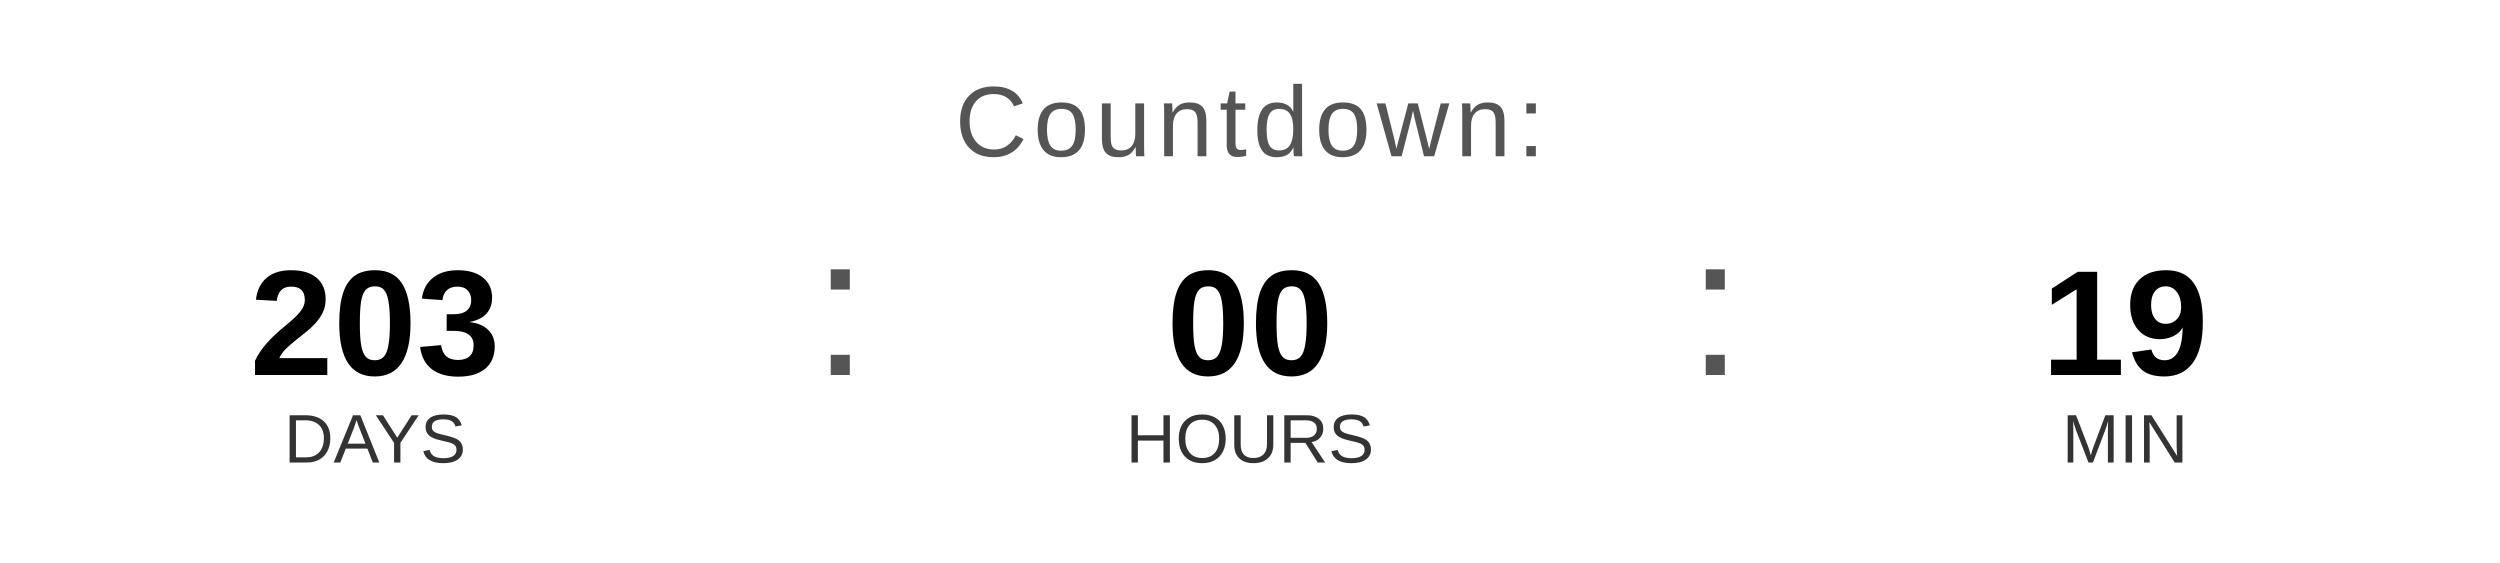
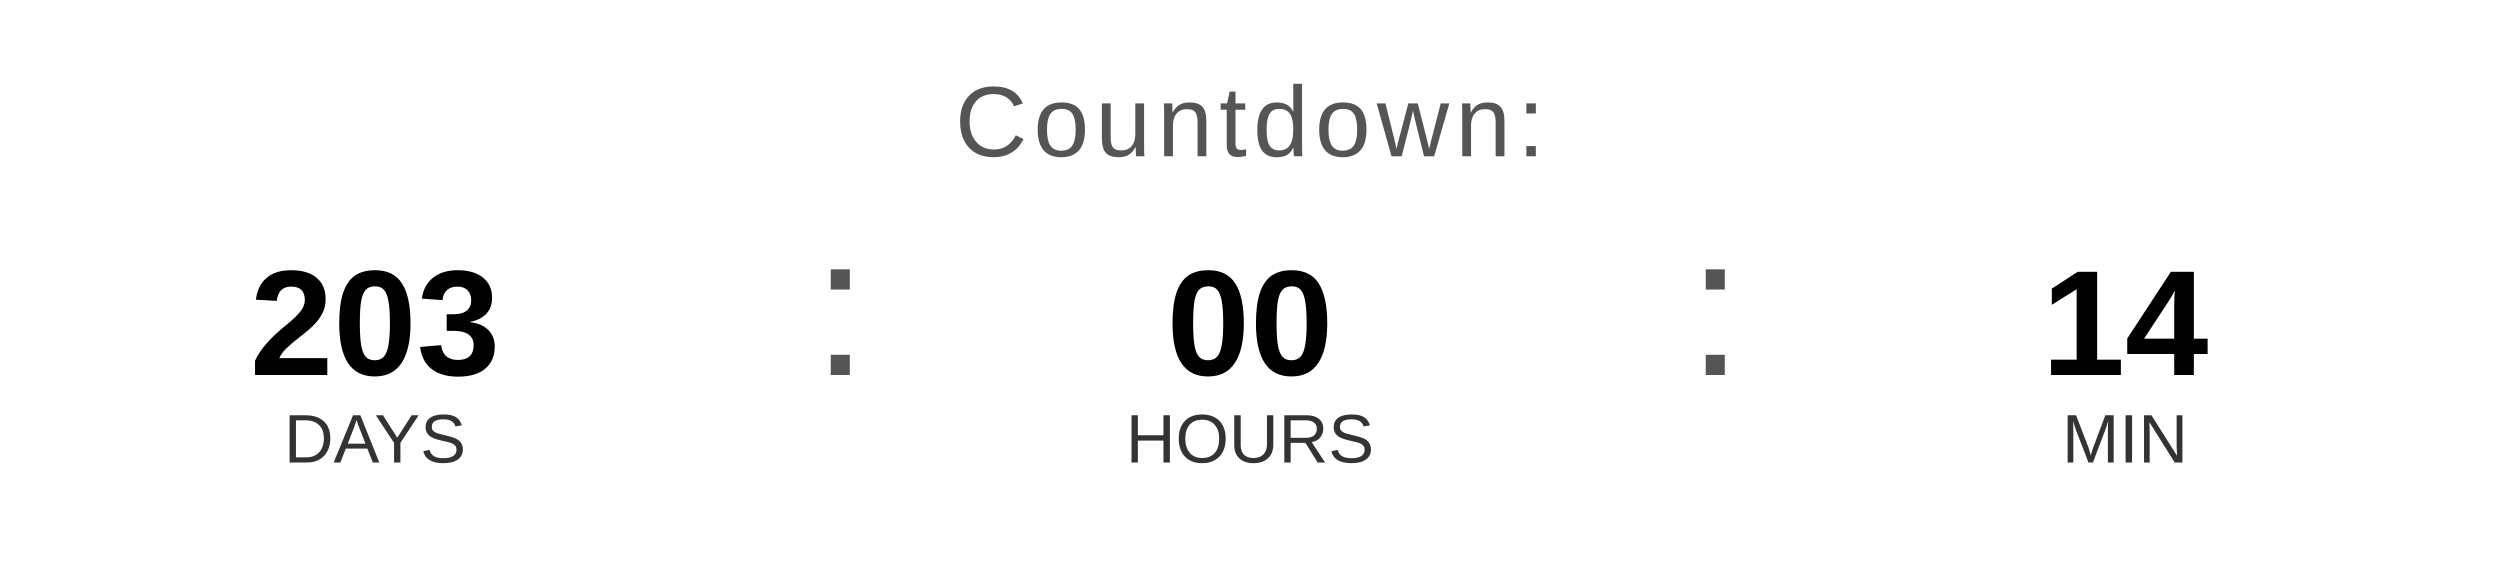
<svg xmlns="http://www.w3.org/2000/svg" width="400" height="90" viewBox="0 0 400 90">
  <text x="200" y="25" font-family="Arial, Helvetica, sans-serif" font-size="16" fill="#555555" text-anchor="middle" letter-spacing="1">
    Countdown:
  </text>
  <text x="60" y="60" font-family="Arial, Helvetica, sans-serif" font-size="24" font-weight="bold" fill="#000000" text-anchor="middle">203</text>
  <text x="60" y="74" font-family="Arial, Helvetica, sans-serif" font-size="11" fill="#333333" text-anchor="middle">DAYS</text>
  <text x="130" y="60" font-family="Arial, sans-serif" font-size="32" fill="#555555">:</text>
  <text x="200" y="60" font-family="Arial, Helvetica, sans-serif" font-size="24" font-weight="bold" fill="#000000" text-anchor="middle">00</text>
  <text x="200" y="74" font-family="Arial, Helvetica, sans-serif" font-size="11" fill="#333333" text-anchor="middle">HOURS</text>
  <text x="270" y="60" font-family="Arial, sans-serif" font-size="32" fill="#555555">:</text>
-   <text x="340" y="60" font-family="Arial, Helvetica, sans-serif" font-size="24" font-weight="bold" fill="#000000" text-anchor="middle">19</text>
+   <text x="340" y="60" font-family="Arial, Helvetica, sans-serif" font-size="24" font-weight="bold" fill="#000000" text-anchor="middle">14</text>
  <text x="340" y="74" font-family="Arial, Helvetica, sans-serif" font-size="11" fill="#333333" text-anchor="middle">MIN</text>
</svg>
